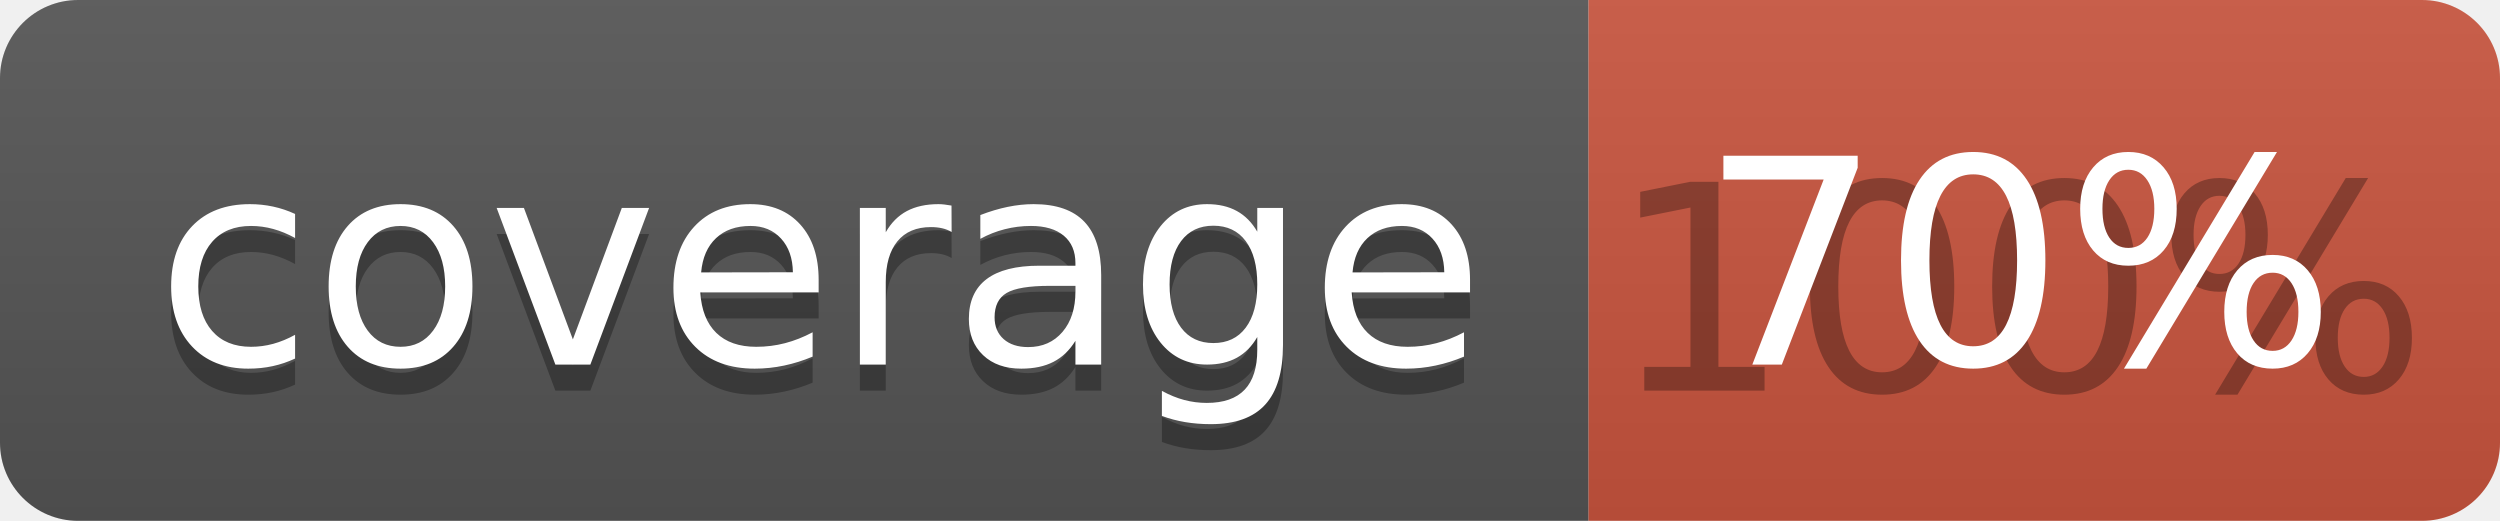
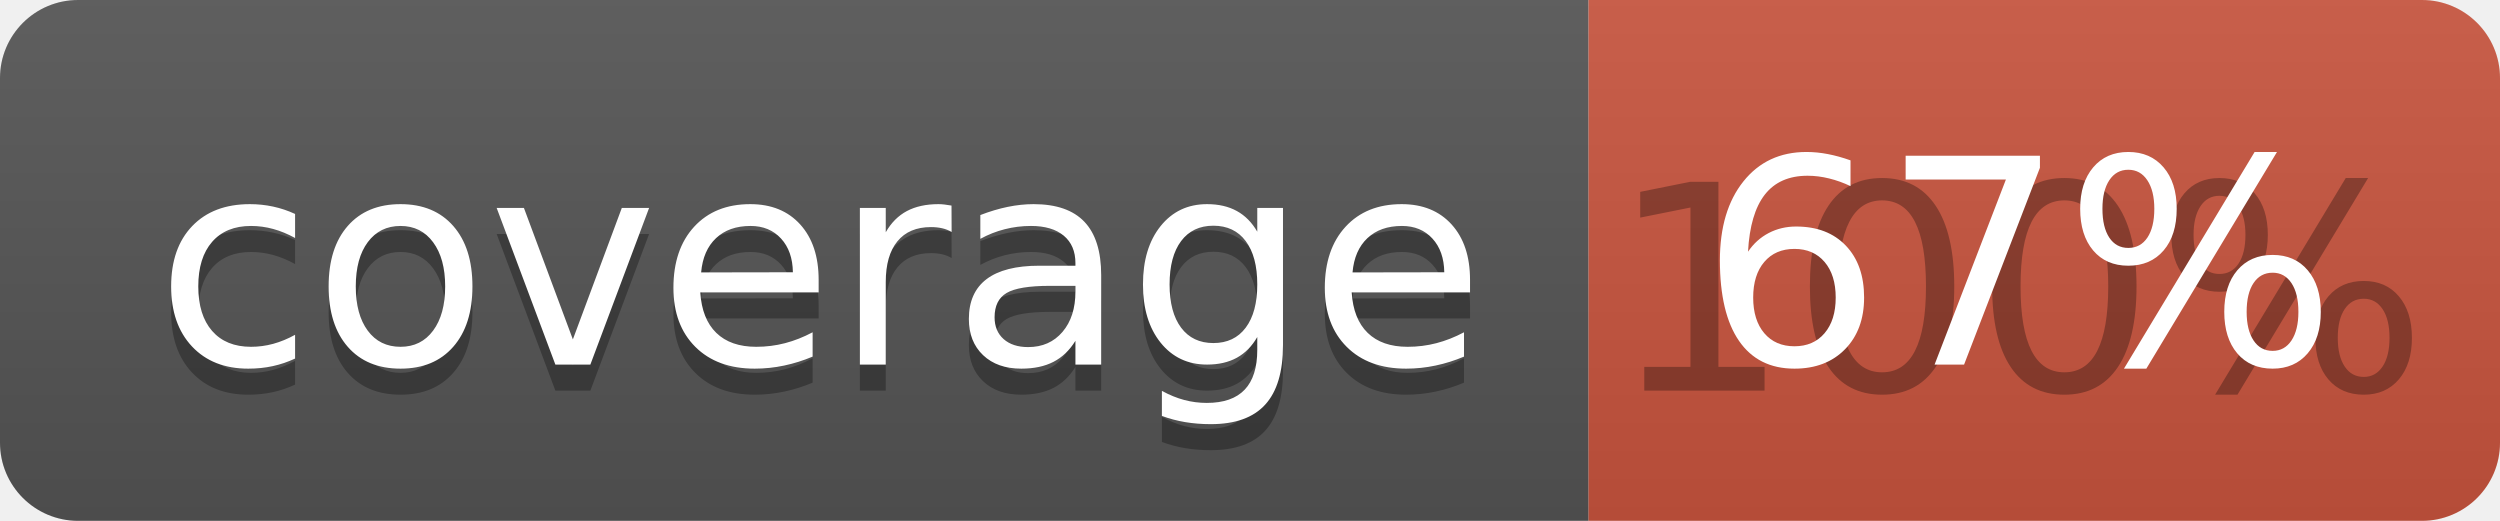
<svg xmlns="http://www.w3.org/2000/svg" width="96" height="20">
  <linearGradient id="b" x2="0" y2="100%">
    <stop offset="0" stop-color="#bbb" stop-opacity=".1" />
    <stop offset="1" stop-opacity=".1" />
  </linearGradient>
  <clipPath id="a">
    <rect width="96" height="20" rx="3" fill="#fff" />
  </clipPath>
  <g clip-path="url(#a)">
    <path fill="#555" d="M0 0h61v20H0z" />
    <path fill="#CA553E" d="M61 0h35v20H61z" />
    <path fill="url(#b)" d="M0 0h96v20H0z" />
  </g>
  <g fill="#fff" text-anchor="middle" font-family="DejaVu Sans,Verdana,Geneva,sans-serif" font-size="110">
    <text x="315" y="150" fill="#010101" fill-opacity=".3" transform="scale(.1)" textLength="510">coverage</text>
    <text x="315" y="140" transform="scale(.1)" textLength="510">coverage</text>
    <text x="775" y="150" fill="#010101" fill-opacity=".3" transform="scale(.1)" textLength="250">100%</text>
-     <text x="775" y="140" transform="scale(.1)" textLength="250">70%</text>
+     <text x="775" y="140" transform="scale(.1)" textLength="250">67%</text>
  </g>
</svg>
